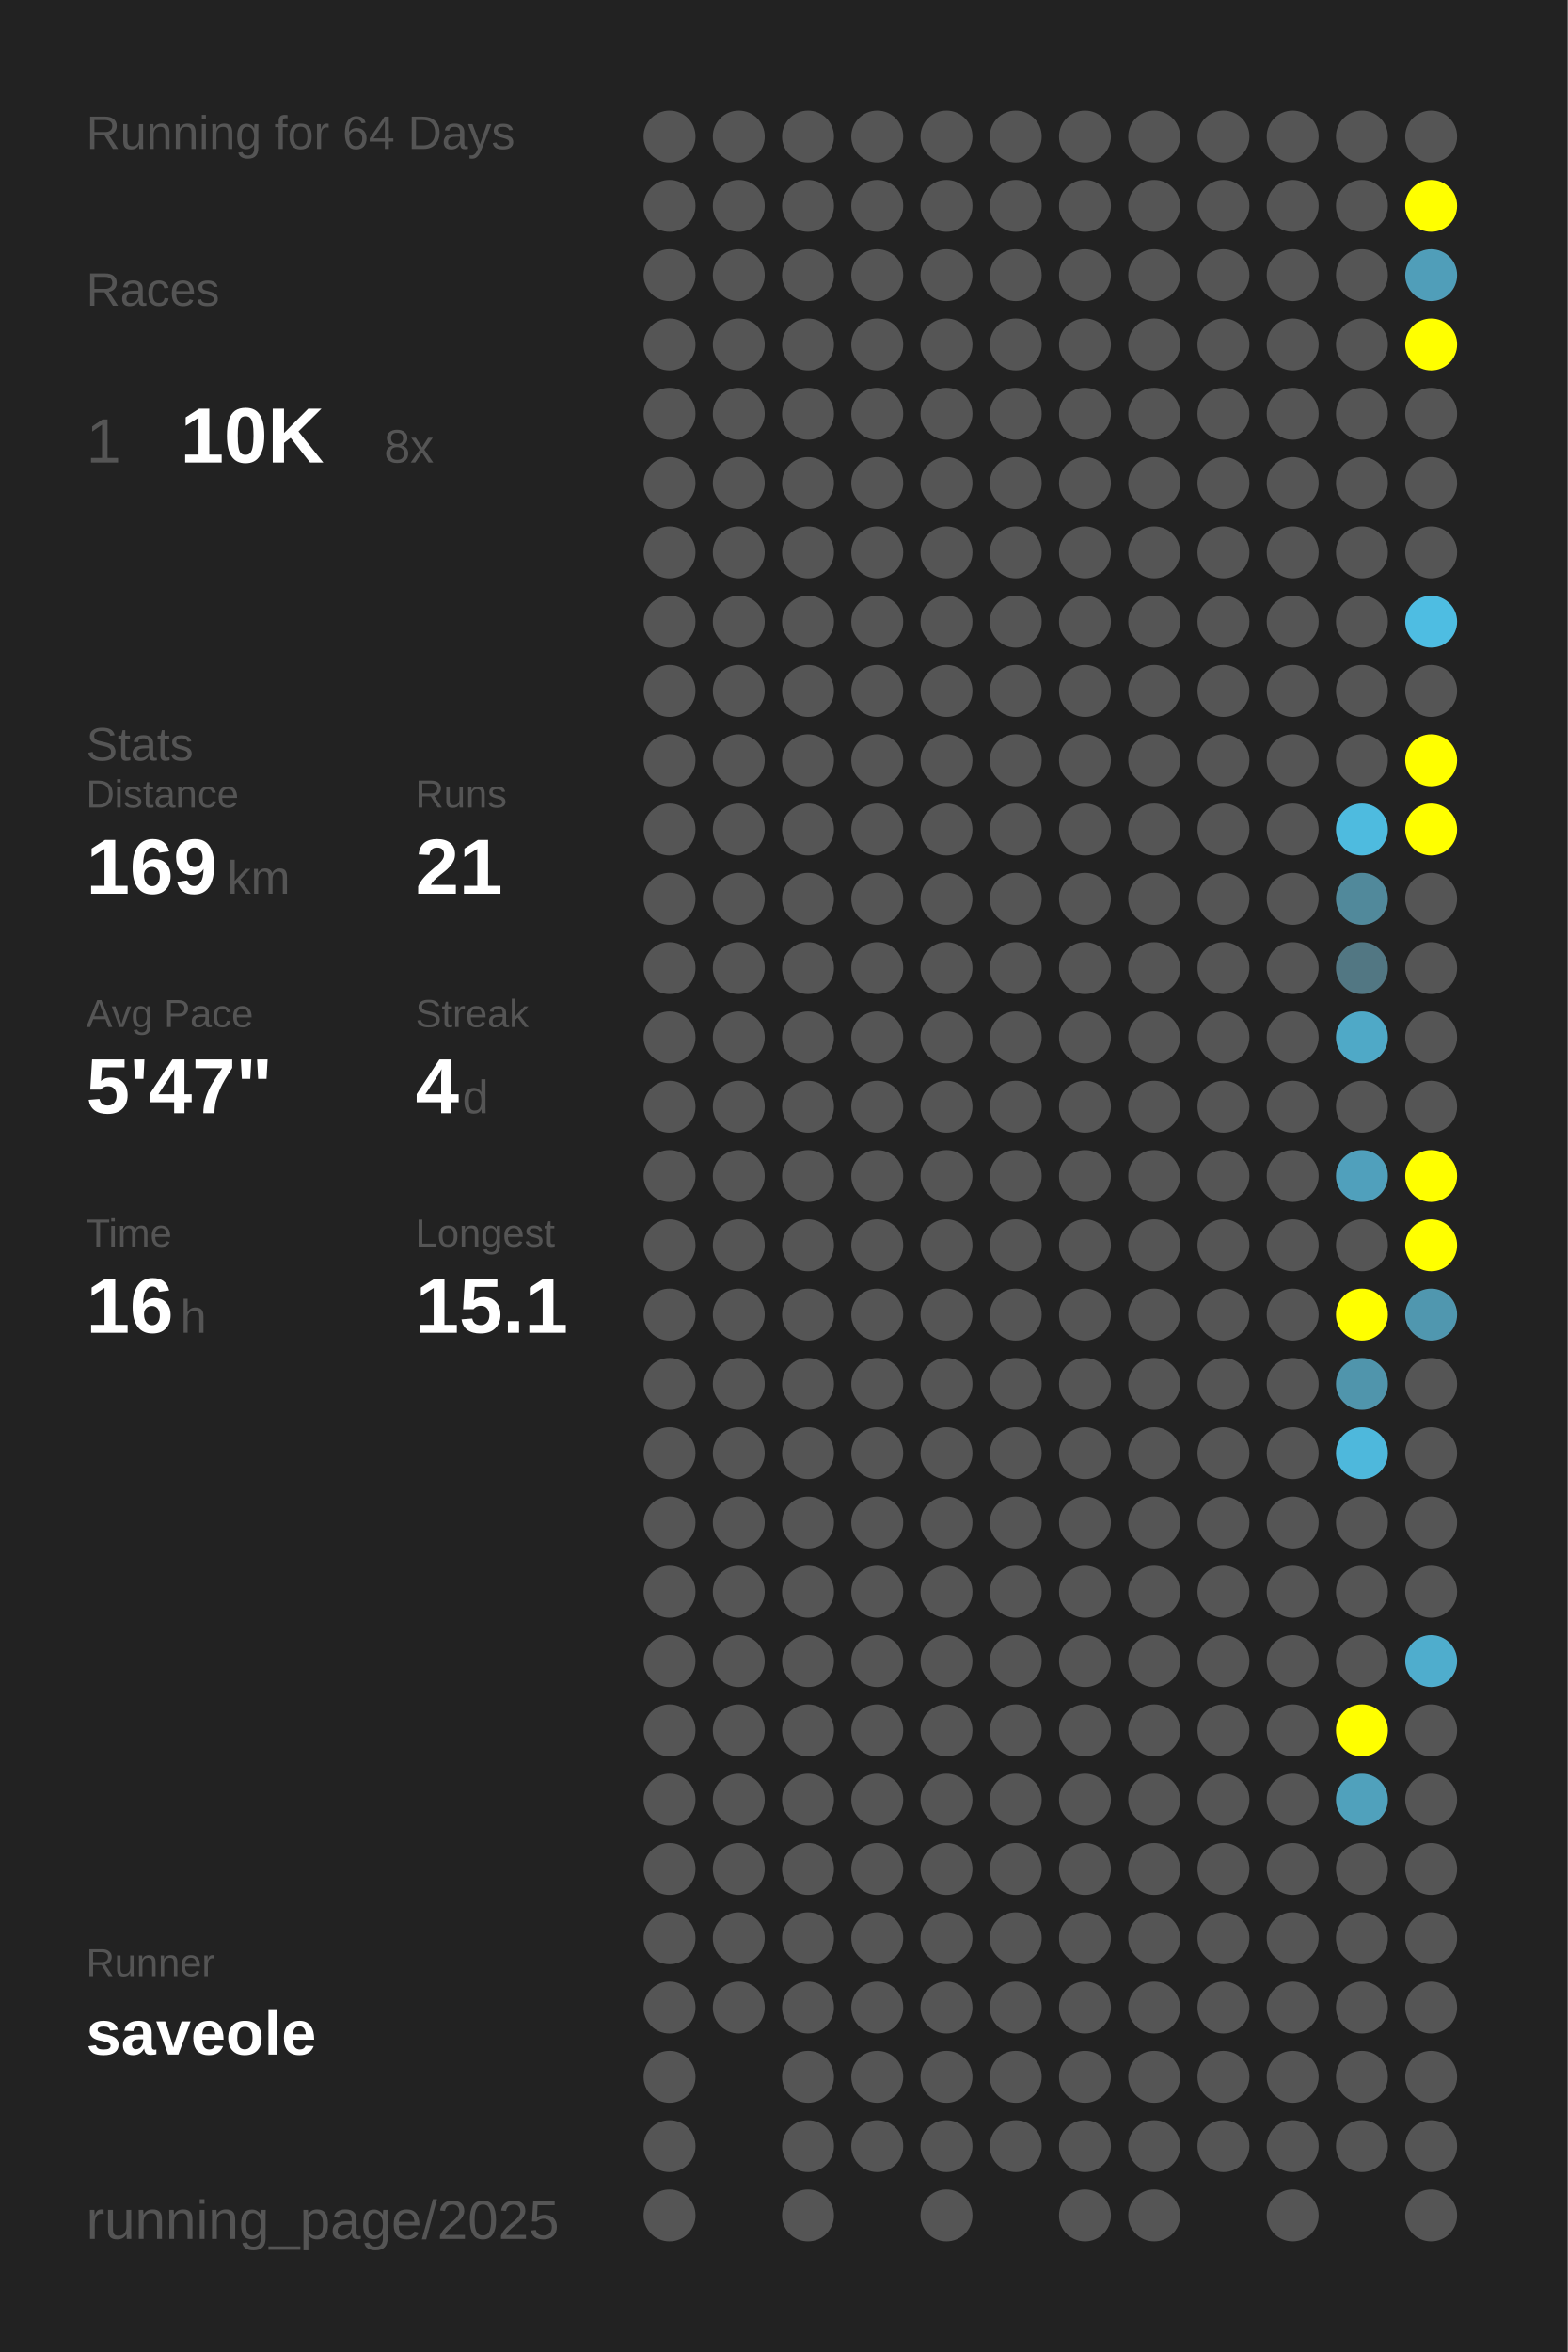
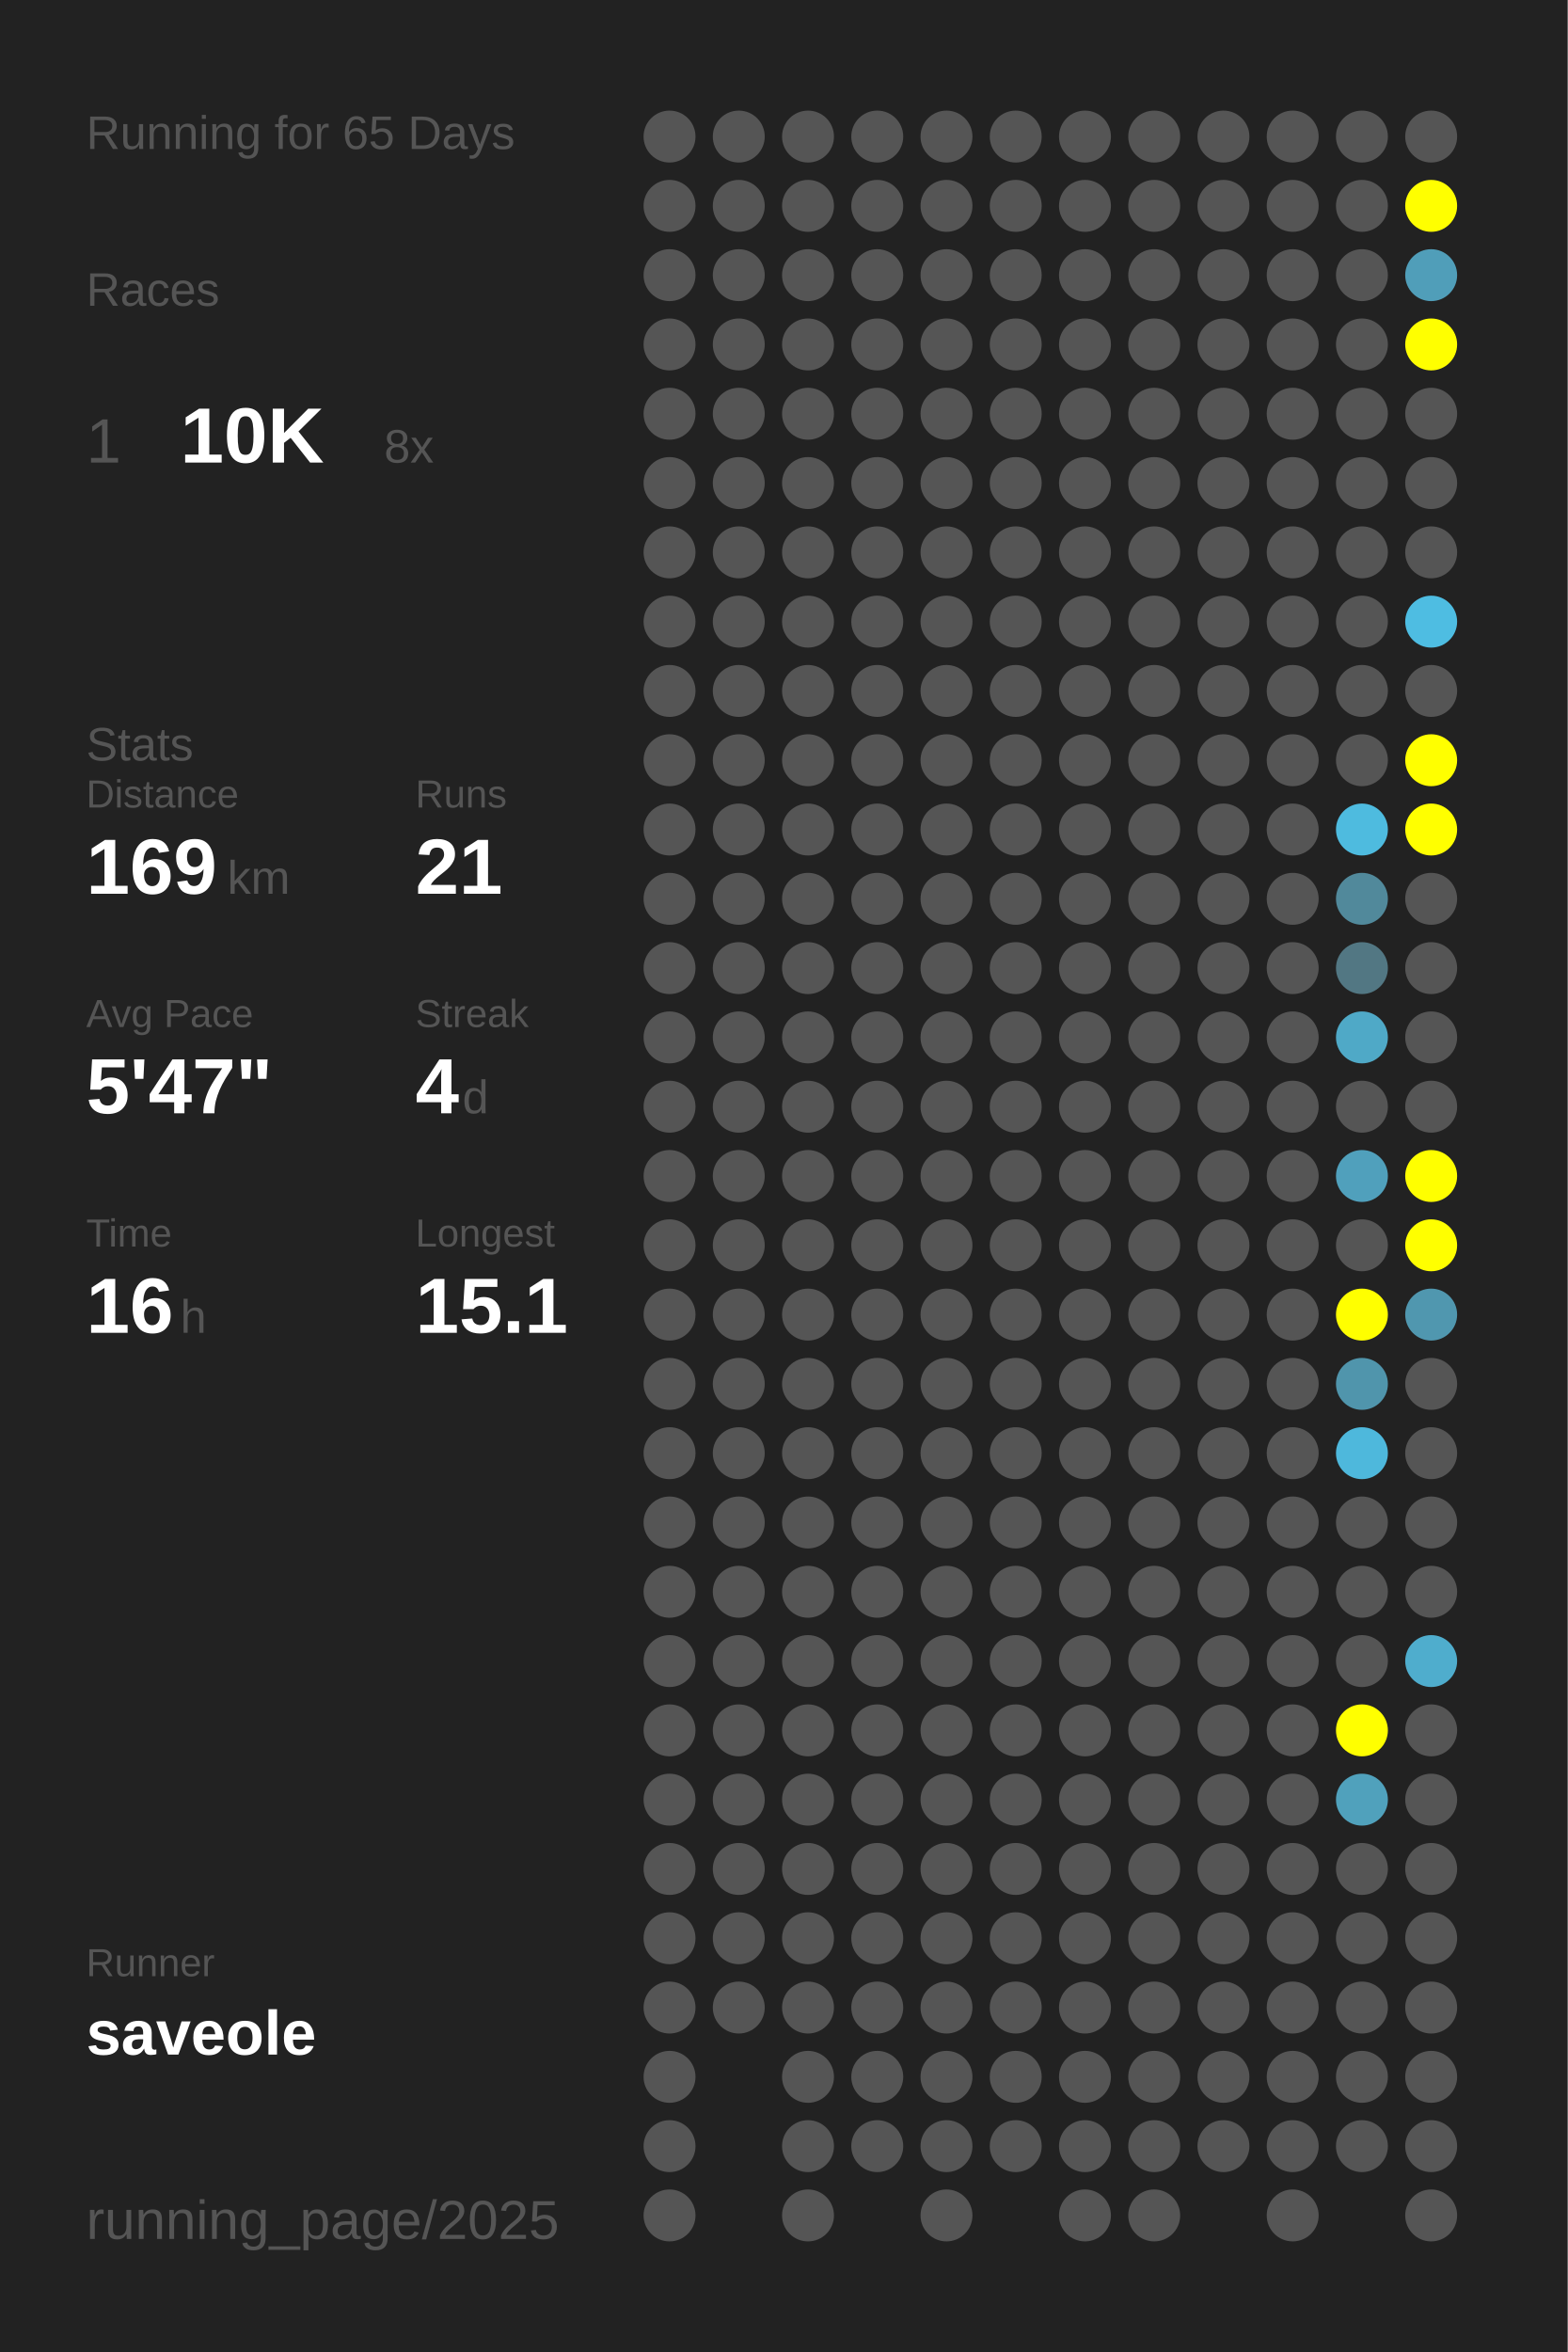
<svg xmlns="http://www.w3.org/2000/svg" baseProfile="full" height="300mm" version="1.1" viewBox="0,0,200,300" width="200mm">
  <defs />
  <rect fill="#222222" height="300" width="200" x="0" y="0" />
-   <text fill="#555555" style="font-size:6px; font-family:Arial;" x="11" y="19">Running for 64 Days</text>
+   <text fill="#555555" style="font-size:6px; font-family:Arial;" x="11" y="19">Running for 65 Days</text>
  <text fill="#555555" style="font-size:6px; font-family:Arial;" x="11" y="39">Races</text>
  <text fill="#555555" style="font-size:8px; font-family:Arial;" x="11" y="59">1</text>
  <text fill="#FFFFFF" style="font-size:10px; font-family:Arial; font-weight:bold;" x="23" y="59">10K</text>
  <text fill="#555555" style="font-size:6px; font-family:Arial;" x="49" y="59">8x</text>
  <text fill="#555555" style="font-size:6px; font-family:Arial;" x="11" y="97">Stats</text>
  <text fill="#555555" style="font-size:5px; font-family:Arial;" x="11" y="103">Distance</text>
  <text fill="#FFFFFF" style="font-size:10px; font-family:Arial; font-weight:bold;" x="11" y="114">169</text>
  <text fill="#555555" style="font-size:6px; font-family:Arial;" x="29" y="114">km</text>
  <text fill="#555555" style="font-size:5px; font-family:Arial;" x="53" y="103">Runs</text>
  <text fill="#FFFFFF" style="font-size:10px; font-family:Arial; font-weight:bold;" x="53" y="114">21</text>
  <text fill="#555555" style="font-size:5px; font-family:Arial;" x="11" y="131">Avg Pace</text>
  <text fill="#FFFFFF" style="font-size:10px; font-family:Arial; font-weight:bold;" x="11" y="142">5'47"</text>
  <text fill="#555555" style="font-size:5px; font-family:Arial;" x="53" y="131">Streak</text>
  <text fill="#FFFFFF" style="font-size:10px; font-family:Arial; font-weight:bold;" x="53" y="142">4</text>
  <text fill="#555555" style="font-size:6px; font-family:Arial;" x="59" y="142">d</text>
  <text fill="#555555" style="font-size:5px; font-family:Arial;" x="11" y="159">Time</text>
  <text fill="#FFFFFF" style="font-size:10px; font-family:Arial; font-weight:bold;" x="11" y="170">16</text>
  <text fill="#555555" style="font-size:6px; font-family:Arial;" x="23" y="170">h</text>
  <text fill="#555555" style="font-size:5px; font-family:Arial;" x="53" y="159">Longest</text>
  <text fill="#FFFFFF" style="font-size:10px; font-family:Arial; font-weight:bold;" x="53" y="170">15.1</text>
  <text fill="#555555" style="font-size:5px; font-family:Arial;" x="11" y="252.065">Runner</text>
  <text fill="#FFFFFF" style="font-size:8px; font-family:Arial; font-weight:bold;" x="11" y="262.065">saveole</text>
  <text fill="#555555" style="font-size:7px; font-family:Arial;" x="11" y="285.581">running_page/2025</text>
  <circle cx="85.417" cy="17.419" fill="#555555" r="3.312" />
  <circle cx="85.417" cy="26.258" fill="#555555" r="3.312" />
  <circle cx="85.417" cy="35.097" fill="#555555" r="3.312" />
  <circle cx="85.417" cy="43.935" fill="#555555" r="3.312" />
  <circle cx="85.417" cy="52.774" fill="#555555" r="3.312" />
  <circle cx="85.417" cy="61.613" fill="#555555" r="3.312" />
  <circle cx="85.417" cy="70.452" fill="#555555" r="3.312" />
  <circle cx="85.417" cy="79.29" fill="#555555" r="3.312" />
  <circle cx="85.417" cy="88.129" fill="#555555" r="3.312" />
  <circle cx="85.417" cy="96.968" fill="#555555" r="3.312" />
  <circle cx="85.417" cy="105.806" fill="#555555" r="3.312" />
  <circle cx="85.417" cy="114.645" fill="#555555" r="3.312" />
  <circle cx="85.417" cy="123.484" fill="#555555" r="3.312" />
  <circle cx="85.417" cy="132.323" fill="#555555" r="3.312" />
  <circle cx="85.417" cy="141.161" fill="#555555" r="3.312" />
  <circle cx="85.417" cy="150" fill="#555555" r="3.312" />
  <circle cx="85.417" cy="158.839" fill="#555555" r="3.312" />
  <circle cx="85.417" cy="167.677" fill="#555555" r="3.312" />
  <circle cx="85.417" cy="176.516" fill="#555555" r="3.312" />
  <circle cx="85.417" cy="185.355" fill="#555555" r="3.312" />
  <circle cx="85.417" cy="194.194" fill="#555555" r="3.312" />
  <circle cx="85.417" cy="203.032" fill="#555555" r="3.312" />
  <circle cx="85.417" cy="211.871" fill="#555555" r="3.312" />
  <circle cx="85.417" cy="220.71" fill="#555555" r="3.312" />
  <circle cx="85.417" cy="229.548" fill="#555555" r="3.312" />
  <circle cx="85.417" cy="238.387" fill="#555555" r="3.312" />
  <circle cx="85.417" cy="247.226" fill="#555555" r="3.312" />
  <circle cx="85.417" cy="256.065" fill="#555555" r="3.312" />
  <circle cx="85.417" cy="264.903" fill="#555555" r="3.312" />
  <circle cx="85.417" cy="273.742" fill="#555555" r="3.312" />
  <circle cx="85.417" cy="282.581" fill="#555555" r="3.312" />
  <circle cx="94.25" cy="17.419" fill="#555555" r="3.312" />
  <circle cx="94.25" cy="26.258" fill="#555555" r="3.312" />
  <circle cx="94.25" cy="35.097" fill="#555555" r="3.312" />
  <circle cx="94.25" cy="43.935" fill="#555555" r="3.312" />
  <circle cx="94.25" cy="52.774" fill="#555555" r="3.312" />
  <circle cx="94.25" cy="61.613" fill="#555555" r="3.312" />
  <circle cx="94.25" cy="70.452" fill="#555555" r="3.312" />
  <circle cx="94.25" cy="79.29" fill="#555555" r="3.312" />
  <circle cx="94.25" cy="88.129" fill="#555555" r="3.312" />
  <circle cx="94.25" cy="96.968" fill="#555555" r="3.312" />
  <circle cx="94.25" cy="105.806" fill="#555555" r="3.312" />
  <circle cx="94.25" cy="114.645" fill="#555555" r="3.312" />
  <circle cx="94.25" cy="123.484" fill="#555555" r="3.312" />
  <circle cx="94.25" cy="132.323" fill="#555555" r="3.312" />
  <circle cx="94.25" cy="141.161" fill="#555555" r="3.312" />
  <circle cx="94.25" cy="150" fill="#555555" r="3.312" />
  <circle cx="94.25" cy="158.839" fill="#555555" r="3.312" />
  <circle cx="94.25" cy="167.677" fill="#555555" r="3.312" />
  <circle cx="94.25" cy="176.516" fill="#555555" r="3.312" />
  <circle cx="94.25" cy="185.355" fill="#555555" r="3.312" />
  <circle cx="94.25" cy="194.194" fill="#555555" r="3.312" />
  <circle cx="94.25" cy="203.032" fill="#555555" r="3.312" />
  <circle cx="94.25" cy="211.871" fill="#555555" r="3.312" />
  <circle cx="94.25" cy="220.71" fill="#555555" r="3.312" />
  <circle cx="94.25" cy="229.548" fill="#555555" r="3.312" />
  <circle cx="94.25" cy="238.387" fill="#555555" r="3.312" />
  <circle cx="94.25" cy="247.226" fill="#555555" r="3.312" />
  <circle cx="94.25" cy="256.065" fill="#555555" r="3.312" />
  <circle cx="103.083" cy="17.419" fill="#555555" r="3.312" />
  <circle cx="103.083" cy="26.258" fill="#555555" r="3.312" />
  <circle cx="103.083" cy="35.097" fill="#555555" r="3.312" />
  <circle cx="103.083" cy="43.935" fill="#555555" r="3.312" />
  <circle cx="103.083" cy="52.774" fill="#555555" r="3.312" />
  <circle cx="103.083" cy="61.613" fill="#555555" r="3.312" />
  <circle cx="103.083" cy="70.452" fill="#555555" r="3.312" />
  <circle cx="103.083" cy="79.29" fill="#555555" r="3.312" />
  <circle cx="103.083" cy="88.129" fill="#555555" r="3.312" />
  <circle cx="103.083" cy="96.968" fill="#555555" r="3.312" />
  <circle cx="103.083" cy="105.806" fill="#555555" r="3.312" />
  <circle cx="103.083" cy="114.645" fill="#555555" r="3.312" />
  <circle cx="103.083" cy="123.484" fill="#555555" r="3.312" />
  <circle cx="103.083" cy="132.323" fill="#555555" r="3.312" />
  <circle cx="103.083" cy="141.161" fill="#555555" r="3.312" />
  <circle cx="103.083" cy="150" fill="#555555" r="3.312" />
  <circle cx="103.083" cy="158.839" fill="#555555" r="3.312" />
  <circle cx="103.083" cy="167.677" fill="#555555" r="3.312" />
  <circle cx="103.083" cy="176.516" fill="#555555" r="3.312" />
  <circle cx="103.083" cy="185.355" fill="#555555" r="3.312" />
  <circle cx="103.083" cy="194.194" fill="#555555" r="3.312" />
  <circle cx="103.083" cy="203.032" fill="#555555" r="3.312" />
  <circle cx="103.083" cy="211.871" fill="#555555" r="3.312" />
  <circle cx="103.083" cy="220.71" fill="#555555" r="3.312" />
  <circle cx="103.083" cy="229.548" fill="#555555" r="3.312" />
  <circle cx="103.083" cy="238.387" fill="#555555" r="3.312" />
  <circle cx="103.083" cy="247.226" fill="#555555" r="3.312" />
  <circle cx="103.083" cy="256.065" fill="#555555" r="3.312" />
  <circle cx="103.083" cy="264.903" fill="#555555" r="3.312" />
  <circle cx="103.083" cy="273.742" fill="#555555" r="3.312" />
  <circle cx="103.083" cy="282.581" fill="#555555" r="3.312" />
  <circle cx="111.917" cy="17.419" fill="#555555" r="3.312" />
  <circle cx="111.917" cy="26.258" fill="#555555" r="3.312" />
  <circle cx="111.917" cy="35.097" fill="#555555" r="3.312" />
  <circle cx="111.917" cy="43.935" fill="#555555" r="3.312" />
  <circle cx="111.917" cy="52.774" fill="#555555" r="3.312" />
  <circle cx="111.917" cy="61.613" fill="#555555" r="3.312" />
  <circle cx="111.917" cy="70.452" fill="#555555" r="3.312" />
  <circle cx="111.917" cy="79.29" fill="#555555" r="3.312" />
  <circle cx="111.917" cy="88.129" fill="#555555" r="3.312" />
  <circle cx="111.917" cy="96.968" fill="#555555" r="3.312" />
  <circle cx="111.917" cy="105.806" fill="#555555" r="3.312" />
  <circle cx="111.917" cy="114.645" fill="#555555" r="3.312" />
  <circle cx="111.917" cy="123.484" fill="#555555" r="3.312" />
  <circle cx="111.917" cy="132.323" fill="#555555" r="3.312" />
  <circle cx="111.917" cy="141.161" fill="#555555" r="3.312" />
  <circle cx="111.917" cy="150" fill="#555555" r="3.312" />
  <circle cx="111.917" cy="158.839" fill="#555555" r="3.312" />
  <circle cx="111.917" cy="167.677" fill="#555555" r="3.312" />
  <circle cx="111.917" cy="176.516" fill="#555555" r="3.312" />
  <circle cx="111.917" cy="185.355" fill="#555555" r="3.312" />
  <circle cx="111.917" cy="194.194" fill="#555555" r="3.312" />
  <circle cx="111.917" cy="203.032" fill="#555555" r="3.312" />
  <circle cx="111.917" cy="211.871" fill="#555555" r="3.312" />
  <circle cx="111.917" cy="220.71" fill="#555555" r="3.312" />
  <circle cx="111.917" cy="229.548" fill="#555555" r="3.312" />
  <circle cx="111.917" cy="238.387" fill="#555555" r="3.312" />
  <circle cx="111.917" cy="247.226" fill="#555555" r="3.312" />
  <circle cx="111.917" cy="256.065" fill="#555555" r="3.312" />
  <circle cx="111.917" cy="264.903" fill="#555555" r="3.312" />
  <circle cx="111.917" cy="273.742" fill="#555555" r="3.312" />
  <circle cx="120.75" cy="17.419" fill="#555555" r="3.312" />
  <circle cx="120.75" cy="26.258" fill="#555555" r="3.312" />
  <circle cx="120.75" cy="35.097" fill="#555555" r="3.312" />
  <circle cx="120.75" cy="43.935" fill="#555555" r="3.312" />
  <circle cx="120.75" cy="52.774" fill="#555555" r="3.312" />
  <circle cx="120.75" cy="61.613" fill="#555555" r="3.312" />
  <circle cx="120.75" cy="70.452" fill="#555555" r="3.312" />
  <circle cx="120.75" cy="79.29" fill="#555555" r="3.312" />
  <circle cx="120.75" cy="88.129" fill="#555555" r="3.312" />
  <circle cx="120.75" cy="96.968" fill="#555555" r="3.312" />
  <circle cx="120.75" cy="105.806" fill="#555555" r="3.312" />
  <circle cx="120.75" cy="114.645" fill="#555555" r="3.312" />
  <circle cx="120.75" cy="123.484" fill="#555555" r="3.312" />
  <circle cx="120.75" cy="132.323" fill="#555555" r="3.312" />
  <circle cx="120.75" cy="141.161" fill="#555555" r="3.312" />
  <circle cx="120.75" cy="150" fill="#555555" r="3.312" />
  <circle cx="120.75" cy="158.839" fill="#555555" r="3.312" />
  <circle cx="120.75" cy="167.677" fill="#555555" r="3.312" />
  <circle cx="120.75" cy="176.516" fill="#555555" r="3.312" />
  <circle cx="120.75" cy="185.355" fill="#555555" r="3.312" />
  <circle cx="120.75" cy="194.194" fill="#555555" r="3.312" />
  <circle cx="120.75" cy="203.032" fill="#555555" r="3.312" />
  <circle cx="120.75" cy="211.871" fill="#555555" r="3.312" />
  <circle cx="120.75" cy="220.71" fill="#555555" r="3.312" />
  <circle cx="120.75" cy="229.548" fill="#555555" r="3.312" />
  <circle cx="120.75" cy="238.387" fill="#555555" r="3.312" />
  <circle cx="120.75" cy="247.226" fill="#555555" r="3.312" />
  <circle cx="120.75" cy="256.065" fill="#555555" r="3.312" />
  <circle cx="120.75" cy="264.903" fill="#555555" r="3.312" />
  <circle cx="120.75" cy="273.742" fill="#555555" r="3.312" />
  <circle cx="120.75" cy="282.581" fill="#555555" r="3.312" />
  <circle cx="129.583" cy="17.419" fill="#555555" r="3.312" />
  <circle cx="129.583" cy="26.258" fill="#555555" r="3.312" />
  <circle cx="129.583" cy="35.097" fill="#555555" r="3.312" />
  <circle cx="129.583" cy="43.935" fill="#555555" r="3.312" />
  <circle cx="129.583" cy="52.774" fill="#555555" r="3.312" />
  <circle cx="129.583" cy="61.613" fill="#555555" r="3.312" />
  <circle cx="129.583" cy="70.452" fill="#555555" r="3.312" />
  <circle cx="129.583" cy="79.29" fill="#555555" r="3.312" />
  <circle cx="129.583" cy="88.129" fill="#555555" r="3.312" />
  <circle cx="129.583" cy="96.968" fill="#555555" r="3.312" />
  <circle cx="129.583" cy="105.806" fill="#555555" r="3.312" />
  <circle cx="129.583" cy="114.645" fill="#555555" r="3.312" />
  <circle cx="129.583" cy="123.484" fill="#555555" r="3.312" />
  <circle cx="129.583" cy="132.323" fill="#555555" r="3.312" />
  <circle cx="129.583" cy="141.161" fill="#555555" r="3.312" />
  <circle cx="129.583" cy="150" fill="#555555" r="3.312" />
  <circle cx="129.583" cy="158.839" fill="#555555" r="3.312" />
  <circle cx="129.583" cy="167.677" fill="#555555" r="3.312" />
  <circle cx="129.583" cy="176.516" fill="#555555" r="3.312" />
  <circle cx="129.583" cy="185.355" fill="#555555" r="3.312" />
  <circle cx="129.583" cy="194.194" fill="#555555" r="3.312" />
  <circle cx="129.583" cy="203.032" fill="#555555" r="3.312" />
  <circle cx="129.583" cy="211.871" fill="#555555" r="3.312" />
  <circle cx="129.583" cy="220.71" fill="#555555" r="3.312" />
  <circle cx="129.583" cy="229.548" fill="#555555" r="3.312" />
  <circle cx="129.583" cy="238.387" fill="#555555" r="3.312" />
  <circle cx="129.583" cy="247.226" fill="#555555" r="3.312" />
  <circle cx="129.583" cy="256.065" fill="#555555" r="3.312" />
  <circle cx="129.583" cy="264.903" fill="#555555" r="3.312" />
  <circle cx="129.583" cy="273.742" fill="#555555" r="3.312" />
  <circle cx="138.417" cy="17.419" fill="#555555" r="3.312" />
  <circle cx="138.417" cy="26.258" fill="#555555" r="3.312" />
  <circle cx="138.417" cy="35.097" fill="#555555" r="3.312" />
  <circle cx="138.417" cy="43.935" fill="#555555" r="3.312" />
  <circle cx="138.417" cy="52.774" fill="#555555" r="3.312" />
  <circle cx="138.417" cy="61.613" fill="#555555" r="3.312" />
  <circle cx="138.417" cy="70.452" fill="#555555" r="3.312" />
  <circle cx="138.417" cy="79.29" fill="#555555" r="3.312" />
  <circle cx="138.417" cy="88.129" fill="#555555" r="3.312" />
  <circle cx="138.417" cy="96.968" fill="#555555" r="3.312" />
  <circle cx="138.417" cy="105.806" fill="#555555" r="3.312" />
  <circle cx="138.417" cy="114.645" fill="#555555" r="3.312" />
  <circle cx="138.417" cy="123.484" fill="#555555" r="3.312" />
  <circle cx="138.417" cy="132.323" fill="#555555" r="3.312" />
  <circle cx="138.417" cy="141.161" fill="#555555" r="3.312" />
  <circle cx="138.417" cy="150" fill="#555555" r="3.312" />
  <circle cx="138.417" cy="158.839" fill="#555555" r="3.312" />
  <circle cx="138.417" cy="167.677" fill="#555555" r="3.312" />
  <circle cx="138.417" cy="176.516" fill="#555555" r="3.312" />
  <circle cx="138.417" cy="185.355" fill="#555555" r="3.312" />
  <circle cx="138.417" cy="194.194" fill="#555555" r="3.312" />
  <circle cx="138.417" cy="203.032" fill="#555555" r="3.312" />
  <circle cx="138.417" cy="211.871" fill="#555555" r="3.312" />
  <circle cx="138.417" cy="220.71" fill="#555555" r="3.312" />
  <circle cx="138.417" cy="229.548" fill="#555555" r="3.312" />
  <circle cx="138.417" cy="238.387" fill="#555555" r="3.312" />
  <circle cx="138.417" cy="247.226" fill="#555555" r="3.312" />
  <circle cx="138.417" cy="256.065" fill="#555555" r="3.312" />
  <circle cx="138.417" cy="264.903" fill="#555555" r="3.312" />
  <circle cx="138.417" cy="273.742" fill="#555555" r="3.312" />
  <circle cx="138.417" cy="282.581" fill="#555555" r="3.312" />
  <circle cx="147.25" cy="17.419" fill="#555555" r="3.312" />
  <circle cx="147.25" cy="26.258" fill="#555555" r="3.312" />
  <circle cx="147.25" cy="35.097" fill="#555555" r="3.312" />
  <circle cx="147.25" cy="43.935" fill="#555555" r="3.312" />
  <circle cx="147.25" cy="52.774" fill="#555555" r="3.312" />
  <circle cx="147.25" cy="61.613" fill="#555555" r="3.312" />
  <circle cx="147.25" cy="70.452" fill="#555555" r="3.312" />
  <circle cx="147.25" cy="79.29" fill="#555555" r="3.312" />
  <circle cx="147.25" cy="88.129" fill="#555555" r="3.312" />
  <circle cx="147.25" cy="96.968" fill="#555555" r="3.312" />
  <circle cx="147.25" cy="105.806" fill="#555555" r="3.312" />
  <circle cx="147.25" cy="114.645" fill="#555555" r="3.312" />
  <circle cx="147.25" cy="123.484" fill="#555555" r="3.312" />
  <circle cx="147.25" cy="132.323" fill="#555555" r="3.312" />
  <circle cx="147.25" cy="141.161" fill="#555555" r="3.312" />
  <circle cx="147.25" cy="150" fill="#555555" r="3.312" />
  <circle cx="147.25" cy="158.839" fill="#555555" r="3.312" />
  <circle cx="147.25" cy="167.677" fill="#555555" r="3.312" />
  <circle cx="147.25" cy="176.516" fill="#555555" r="3.312" />
  <circle cx="147.25" cy="185.355" fill="#555555" r="3.312" />
  <circle cx="147.25" cy="194.194" fill="#555555" r="3.312" />
  <circle cx="147.25" cy="203.032" fill="#555555" r="3.312" />
  <circle cx="147.25" cy="211.871" fill="#555555" r="3.312" />
  <circle cx="147.25" cy="220.71" fill="#555555" r="3.312" />
  <circle cx="147.25" cy="229.548" fill="#555555" r="3.312" />
  <circle cx="147.25" cy="238.387" fill="#555555" r="3.312" />
  <circle cx="147.25" cy="247.226" fill="#555555" r="3.312" />
  <circle cx="147.25" cy="256.065" fill="#555555" r="3.312" />
  <circle cx="147.25" cy="264.903" fill="#555555" r="3.312" />
  <circle cx="147.25" cy="273.742" fill="#555555" r="3.312" />
  <circle cx="147.25" cy="282.581" fill="#555555" r="3.312" />
  <circle cx="156.083" cy="17.419" fill="#555555" r="3.312" />
  <circle cx="156.083" cy="26.258" fill="#555555" r="3.312" />
  <circle cx="156.083" cy="35.097" fill="#555555" r="3.312" />
  <circle cx="156.083" cy="43.935" fill="#555555" r="3.312" />
  <circle cx="156.083" cy="52.774" fill="#555555" r="3.312" />
  <circle cx="156.083" cy="61.613" fill="#555555" r="3.312" />
  <circle cx="156.083" cy="70.452" fill="#555555" r="3.312" />
  <circle cx="156.083" cy="79.29" fill="#555555" r="3.312" />
  <circle cx="156.083" cy="88.129" fill="#555555" r="3.312" />
  <circle cx="156.083" cy="96.968" fill="#555555" r="3.312" />
  <circle cx="156.083" cy="105.806" fill="#555555" r="3.312" />
  <circle cx="156.083" cy="114.645" fill="#555555" r="3.312" />
  <circle cx="156.083" cy="123.484" fill="#555555" r="3.312" />
  <circle cx="156.083" cy="132.323" fill="#555555" r="3.312" />
  <circle cx="156.083" cy="141.161" fill="#555555" r="3.312" />
  <circle cx="156.083" cy="150" fill="#555555" r="3.312" />
  <circle cx="156.083" cy="158.839" fill="#555555" r="3.312" />
  <circle cx="156.083" cy="167.677" fill="#555555" r="3.312" />
  <circle cx="156.083" cy="176.516" fill="#555555" r="3.312" />
  <circle cx="156.083" cy="185.355" fill="#555555" r="3.312" />
  <circle cx="156.083" cy="194.194" fill="#555555" r="3.312" />
  <circle cx="156.083" cy="203.032" fill="#555555" r="3.312" />
  <circle cx="156.083" cy="211.871" fill="#555555" r="3.312" />
  <circle cx="156.083" cy="220.71" fill="#555555" r="3.312" />
  <circle cx="156.083" cy="229.548" fill="#555555" r="3.312" />
  <circle cx="156.083" cy="238.387" fill="#555555" r="3.312" />
  <circle cx="156.083" cy="247.226" fill="#555555" r="3.312" />
  <circle cx="156.083" cy="256.065" fill="#555555" r="3.312" />
  <circle cx="156.083" cy="264.903" fill="#555555" r="3.312" />
  <circle cx="156.083" cy="273.742" fill="#555555" r="3.312" />
  <circle cx="164.917" cy="17.419" fill="#555555" r="3.312" />
  <circle cx="164.917" cy="26.258" fill="#555555" r="3.312" />
  <circle cx="164.917" cy="35.097" fill="#555555" r="3.312" />
  <circle cx="164.917" cy="43.935" fill="#555555" r="3.312" />
  <circle cx="164.917" cy="52.774" fill="#555555" r="3.312" />
  <circle cx="164.917" cy="61.613" fill="#555555" r="3.312" />
  <circle cx="164.917" cy="70.452" fill="#555555" r="3.312" />
  <circle cx="164.917" cy="79.29" fill="#555555" r="3.312" />
  <circle cx="164.917" cy="88.129" fill="#555555" r="3.312" />
  <circle cx="164.917" cy="96.968" fill="#555555" r="3.312" />
  <circle cx="164.917" cy="105.806" fill="#555555" r="3.312" />
  <circle cx="164.917" cy="114.645" fill="#555555" r="3.312" />
  <circle cx="164.917" cy="123.484" fill="#555555" r="3.312" />
  <circle cx="164.917" cy="132.323" fill="#555555" r="3.312" />
  <circle cx="164.917" cy="141.161" fill="#555555" r="3.312" />
  <circle cx="164.917" cy="150" fill="#555555" r="3.312" />
  <circle cx="164.917" cy="158.839" fill="#555555" r="3.312" />
  <circle cx="164.917" cy="167.677" fill="#555555" r="3.312" />
  <circle cx="164.917" cy="176.516" fill="#555555" r="3.312" />
  <circle cx="164.917" cy="185.355" fill="#555555" r="3.312" />
  <circle cx="164.917" cy="194.194" fill="#555555" r="3.312" />
  <circle cx="164.917" cy="203.032" fill="#555555" r="3.312" />
  <circle cx="164.917" cy="211.871" fill="#555555" r="3.312" />
  <circle cx="164.917" cy="220.71" fill="#555555" r="3.312" />
  <circle cx="164.917" cy="229.548" fill="#555555" r="3.312" />
  <circle cx="164.917" cy="238.387" fill="#555555" r="3.312" />
  <circle cx="164.917" cy="247.226" fill="#555555" r="3.312" />
  <circle cx="164.917" cy="256.065" fill="#555555" r="3.312" />
  <circle cx="164.917" cy="264.903" fill="#555555" r="3.312" />
  <circle cx="164.917" cy="273.742" fill="#555555" r="3.312" />
  <circle cx="164.917" cy="282.581" fill="#555555" r="3.312" />
  <circle cx="173.75" cy="17.419" fill="#555555" r="3.312" />
  <circle cx="173.75" cy="26.258" fill="#555555" r="3.312" />
  <circle cx="173.75" cy="35.097" fill="#555555" r="3.312" />
  <circle cx="173.75" cy="43.935" fill="#555555" r="3.312" />
  <circle cx="173.75" cy="52.774" fill="#555555" r="3.312" />
  <circle cx="173.75" cy="61.613" fill="#555555" r="3.312" />
  <circle cx="173.75" cy="70.452" fill="#555555" r="3.312" />
  <circle cx="173.75" cy="79.29" fill="#555555" r="3.312" />
  <circle cx="173.75" cy="88.129" fill="#555555" r="3.312" />
  <circle cx="173.75" cy="96.968" fill="#555555" r="3.312" />
  <circle cx="173.75" cy="105.806" fill="#4ebbdf" r="3.312" />
  <circle cx="173.75" cy="114.645" fill="#51899b" r="3.312" />
  <circle cx="173.75" cy="123.484" fill="#527783" r="3.312" />
  <circle cx="173.75" cy="132.323" fill="#4fa9c7" r="3.312" />
  <circle cx="173.75" cy="141.161" fill="#555555" r="3.312" />
  <circle cx="173.75" cy="150" fill="#50a0bc" r="3.312" />
  <circle cx="173.75" cy="158.839" fill="#555555" r="3.312" />
  <circle cx="173.75" cy="167.677" fill="#FFFF00" r="3.312" />
  <circle cx="173.75" cy="176.516" fill="#5095ac" r="3.312" />
  <circle cx="173.75" cy="185.355" fill="#4eb8dc" r="3.312" />
  <circle cx="173.75" cy="194.194" fill="#555555" r="3.312" />
  <circle cx="173.75" cy="203.032" fill="#555555" r="3.312" />
  <circle cx="173.75" cy="211.871" fill="#555555" r="3.312" />
  <circle cx="173.75" cy="220.71" fill="#FFFF00" r="3.312" />
  <circle cx="173.75" cy="229.548" fill="#50a1bc" r="3.312" />
  <circle cx="173.75" cy="238.387" fill="#555555" r="3.312" />
  <circle cx="173.75" cy="247.226" fill="#555555" r="3.312" />
  <circle cx="173.75" cy="256.065" fill="#555555" r="3.312" />
  <circle cx="173.75" cy="264.903" fill="#555555" r="3.312" />
  <circle cx="173.75" cy="273.742" fill="#555555" r="3.312" />
  <circle cx="182.583" cy="17.419" fill="#555555" r="3.312" />
  <circle cx="182.583" cy="26.258" fill="#FFFF00" r="3.312" />
  <circle cx="182.583" cy="35.097" fill="#509eb9" r="3.312" />
  <circle cx="182.583" cy="43.935" fill="#FFFF00" r="3.312" />
  <circle cx="182.583" cy="52.774" fill="#555555" r="3.312" />
  <circle cx="182.583" cy="61.613" fill="#555555" r="3.312" />
  <circle cx="182.583" cy="70.452" fill="#555555" r="3.312" />
  <circle cx="182.583" cy="79.29" fill="#4ebde2" r="3.312" />
  <circle cx="182.583" cy="88.129" fill="#555555" r="3.312" />
  <circle cx="182.583" cy="96.968" fill="#FFFF00" r="3.312" />
  <circle cx="182.583" cy="105.806" fill="#FFFF00" r="3.312" />
  <circle cx="182.583" cy="114.645" fill="#555555" r="3.312" />
  <circle cx="182.583" cy="123.484" fill="#555555" r="3.312" />
  <circle cx="182.583" cy="132.323" fill="#555555" r="3.312" />
  <circle cx="182.583" cy="141.161" fill="#555555" r="3.312" />
  <circle cx="182.583" cy="150" fill="#FFFF00" r="3.312" />
  <circle cx="182.583" cy="158.839" fill="#FFFF00" r="3.312" />
  <circle cx="182.583" cy="167.677" fill="#5097af" r="3.312" />
  <circle cx="182.583" cy="176.516" fill="#555555" r="3.312" />
  <circle cx="182.583" cy="185.355" fill="#555555" r="3.312" />
  <circle cx="182.583" cy="194.194" fill="#555555" r="3.312" />
  <circle cx="182.583" cy="203.032" fill="#555555" r="3.312" />
  <circle cx="182.583" cy="211.871" fill="#4fadcd" r="3.312" />
  <circle cx="182.583" cy="220.71" fill="#555555" r="3.312" />
  <circle cx="182.583" cy="229.548" fill="#555555" r="3.312" />
  <circle cx="182.583" cy="238.387" fill="#555555" r="3.312" />
  <circle cx="182.583" cy="247.226" fill="#555555" r="3.312" />
  <circle cx="182.583" cy="256.065" fill="#555555" r="3.312" />
  <circle cx="182.583" cy="264.903" fill="#555555" r="3.312" />
  <circle cx="182.583" cy="273.742" fill="#555555" r="3.312" />
  <circle cx="182.583" cy="282.581" fill="#555555" r="3.312" />
</svg>
